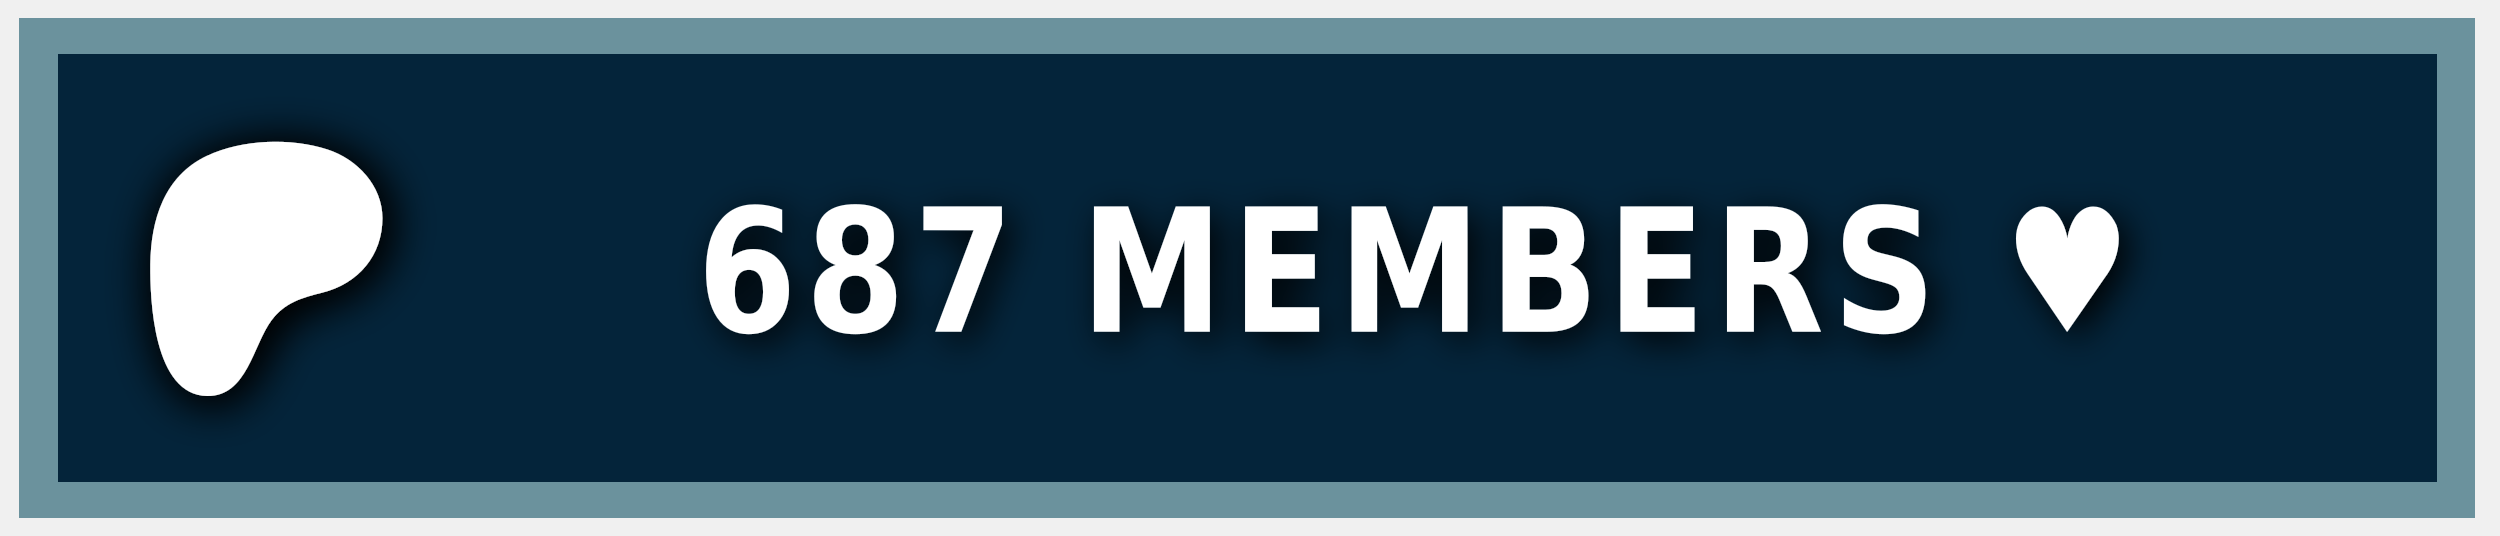
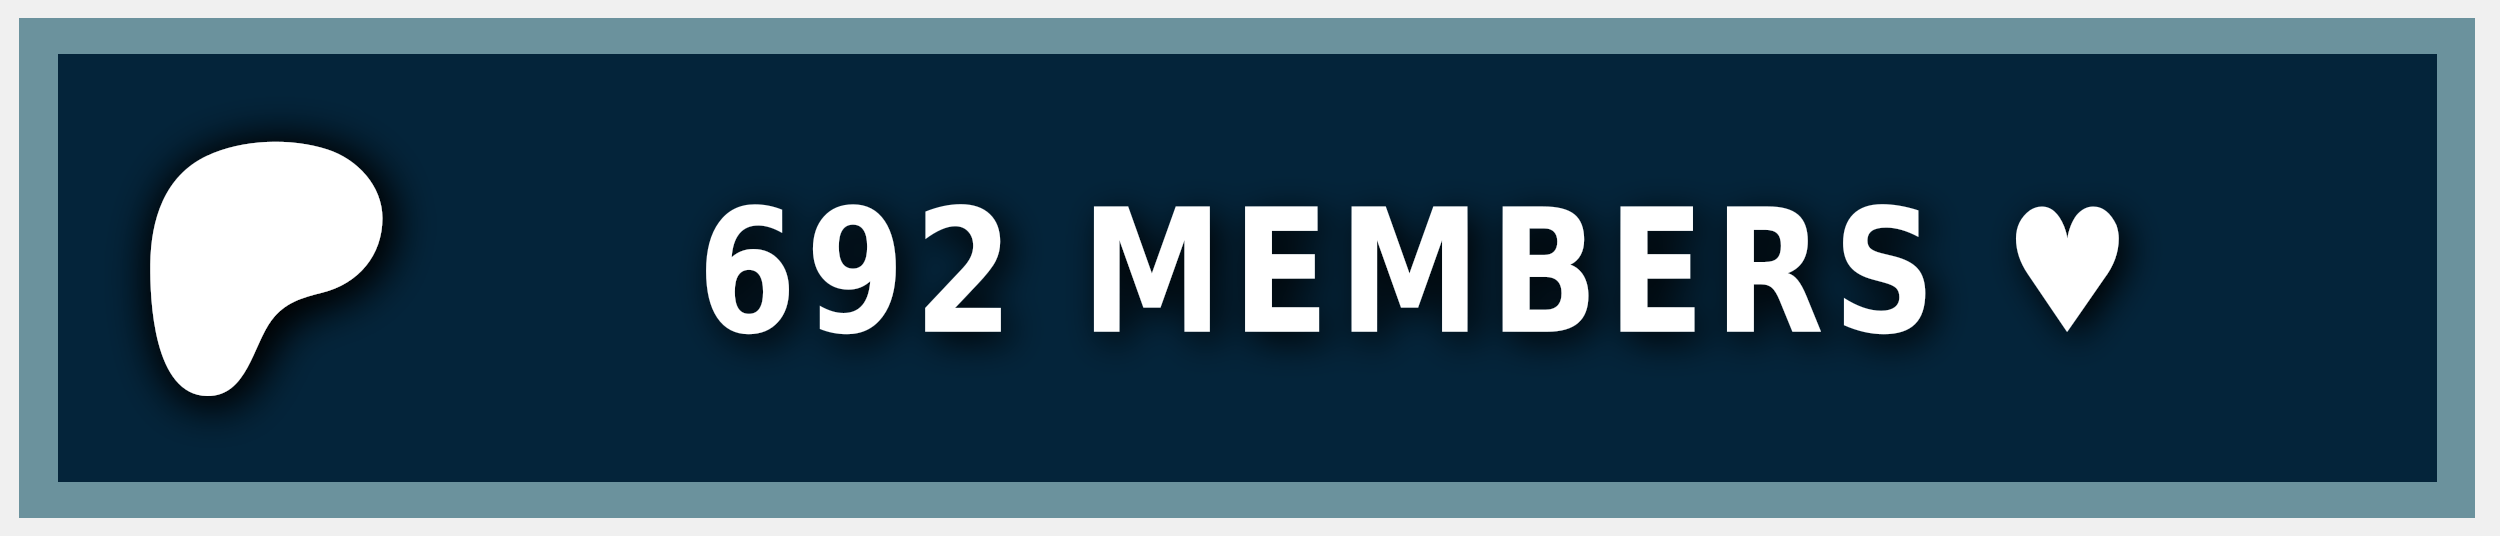
<svg xmlns="http://www.w3.org/2000/svg" width="140" height="30" role="img" aria-label="PATREON">
  <style> g:not(.noshadow) { filter: drop-shadow(0.5px 0.5px 1.0px black); } </style>
  <g class="noshadow" shape-rendering="crispEdges" style="" transform="matrix(1.074564, 0, 0, 1, 0, 0)">
    <rect x="1" y="1" width="128" height="28" style="fill: #052d49;" />
    <rect x="1" y="1" width="128" height="28" style="fill: rgba(0, 0, 0, 0.2);" />
    <rect x="2" y="2" width="126" height="26" style="fill: none; stroke-width:2px; stroke: rgba(211, 255, 255, 0.5);" />
  </g>
  <g transform="matrix(0.013183, 0, 0, 0.013183, 14, 14.6)">
    <path class="st0" d="M 562.543 -180.833 C 562.353 -318.733 454.953 -431.753 328.943 -472.533 C 172.463 -523.173 -33.917 -515.833 -183.337 -445.333 C -364.437 -359.873 -421.327 -172.673 -423.447 14.027 C -425.187 167.527 -409.867 571.817 -181.827 574.697 C -12.387 576.847 12.843 358.517 91.243 253.367 C 147.023 178.557 218.843 157.427 307.253 135.547 C 459.203 97.937 562.763 -21.983 562.543 -180.833 Z" style="fill: rgb(255, 255, 255); filter: drop-shadow(20px 20px 100px black);" />
  </g>
  <g fill="#fff" text-anchor="middle" font-family="Verdana,Geneva,DejaVu Sans,sans-serif" text-rendering="geometricPrecision" font-size="100" transform="matrix(1, 0, 0, 1, 13, 0)">
-     <text style="font-size: 80px; font-weight: 700; white-space: pre;" transform="matrix(0.1, 0, 0, 0.120296, 0, -3.678133)" x="662" y="185" letter-spacing="5">687 MEMBERS ♥</text>
+     <text style="font-size: 80px; font-weight: 700; white-space: pre;" transform="matrix(0.1, 0, 0, 0.120296, 0, -3.678133)" x="662" y="185" letter-spacing="5">692 MEMBERS ♥</text>
  </g>
</svg>
